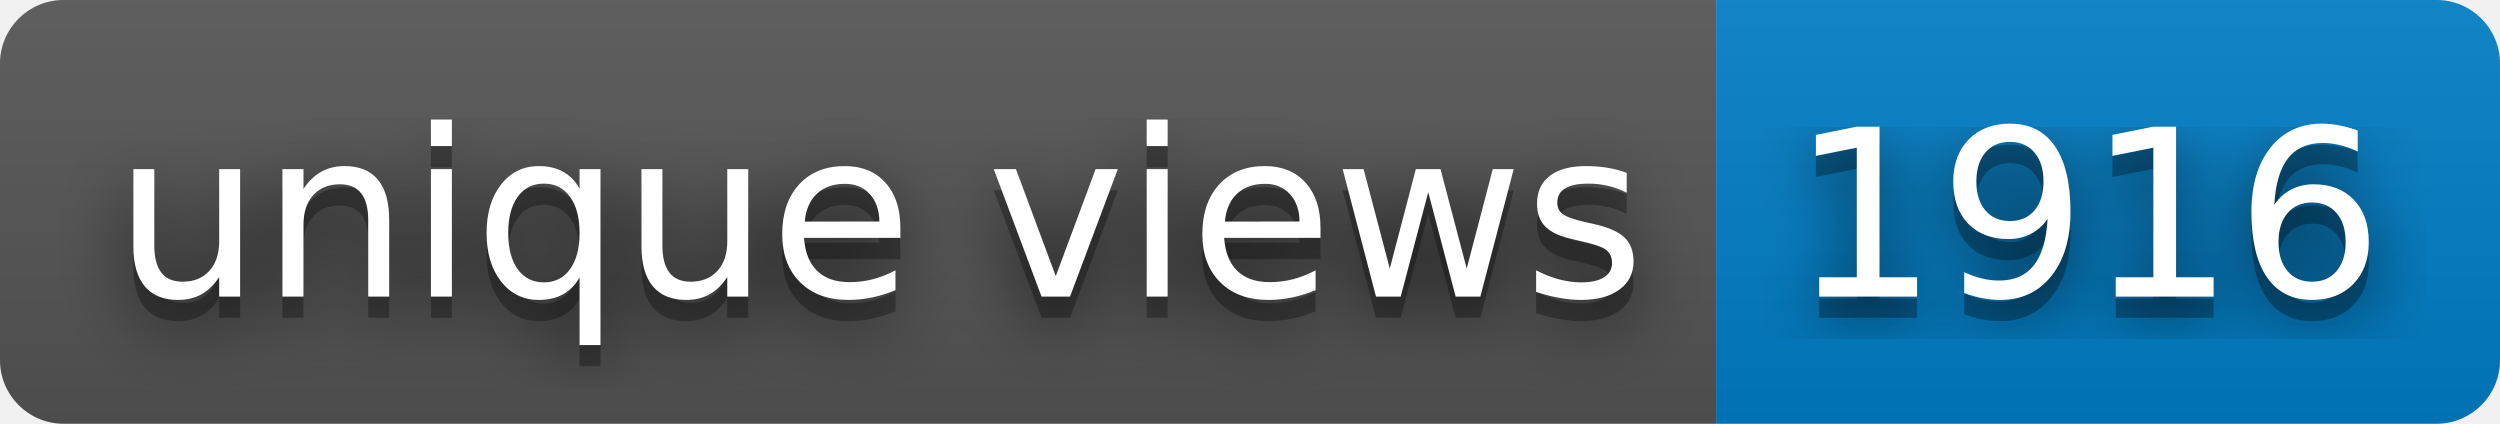
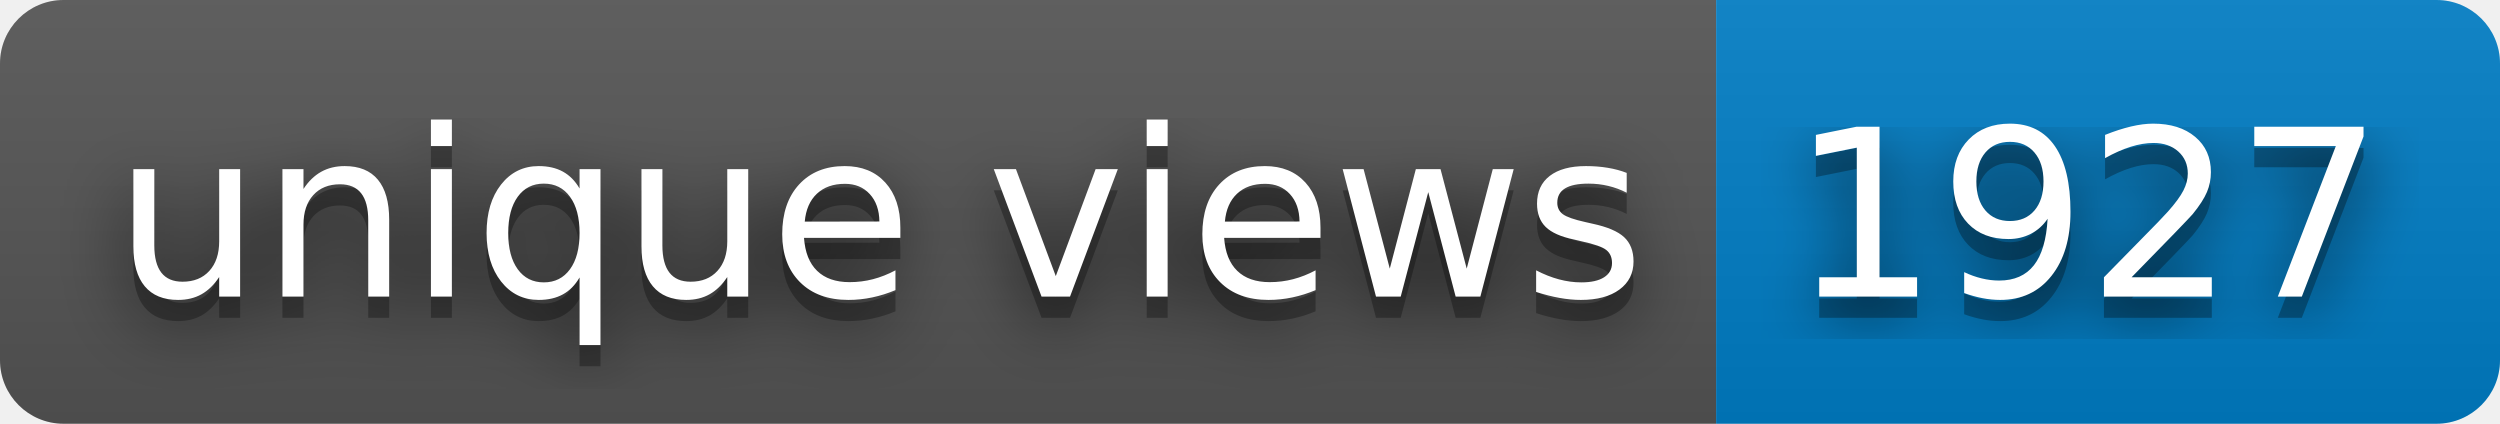
- <svg xmlns="http://www.w3.org/2000/svg" width="118" height="20" role="img" aria-label="unique views: 1916">
+ <svg xmlns="http://www.w3.org/2000/svg" width="118" height="20" role="img" aria-label="unique views: 1927">
  <filter id="blur">
    <feGaussianBlur stdDeviation="16" />
  </filter>
  <linearGradient id="s" x2="0" y2="100%">
    <stop offset="0" stop-color="#bbb" stop-opacity=".1" />
    <stop offset="1" stop-opacity=".1" />
  </linearGradient>
  <clipPath id="r">
    <rect width="118" height="20" rx="3" />
  </clipPath>
  <g clip-path="url(#r)">
    <rect width="81" height="20" fill="#555" />
    <rect x="81" width="37" height="20" fill="#007ec6" />
    <rect width="118" height="20" fill="url(#s)" />
  </g>
  <g fill="#fff" text-anchor="middle" font-family="Verdana,Geneva,DejaVu Sans,sans-serif" text-rendering="geometricPrecision" font-size="110">
    <g transform="scale(.1)">
      <g aria-hidden="true" fill="#010101">
        <text x="415" y="150" fill-opacity=".8" filter="url(#blur)" textLength="710">unique views</text>
        <text x="415" y="150" fill-opacity=".3" textLength="710">unique views</text>
      </g>
      <text x="415" y="140" textLength="710">unique views</text>
    </g>
    <g transform="scale(.1)">
      <g aria-hidden="true" fill="#010101">
-         <text x="985" y="150" fill-opacity=".8" filter="url(#blur)" textLength="270">1916</text>
-         <text x="985" y="150" fill-opacity=".3" textLength="270">1916</text>
+         <text x="985" y="150" fill-opacity=".8" filter="url(#blur)" textLength="270">1927</text>
+         <text x="985" y="150" fill-opacity=".3" textLength="270">1927</text>
      </g>
-       <text x="985" y="140" textLength="270">1916</text>
+       <text x="985" y="140" textLength="270">1927</text>
    </g>
  </g>
</svg>
